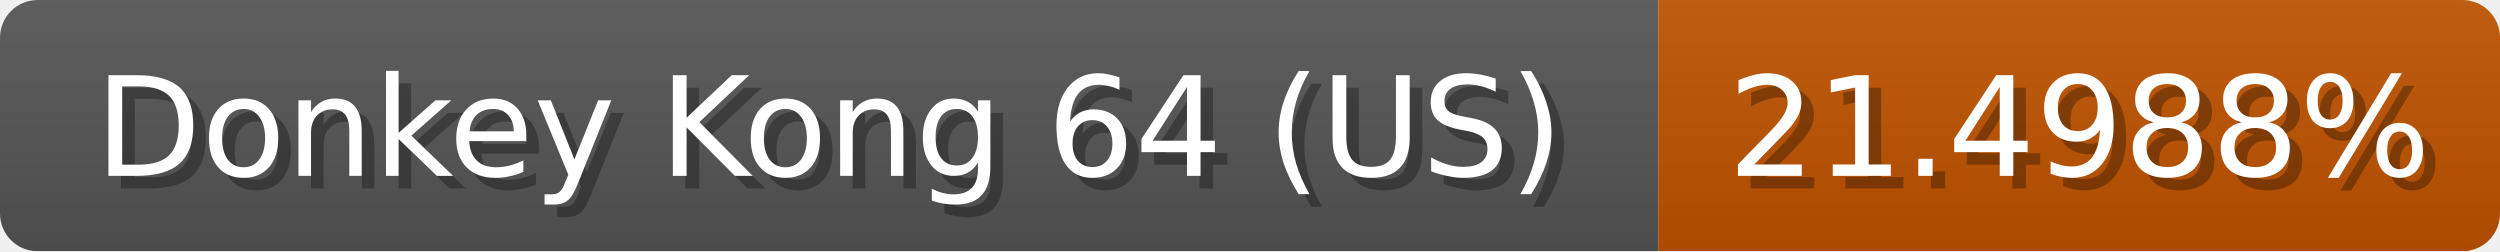
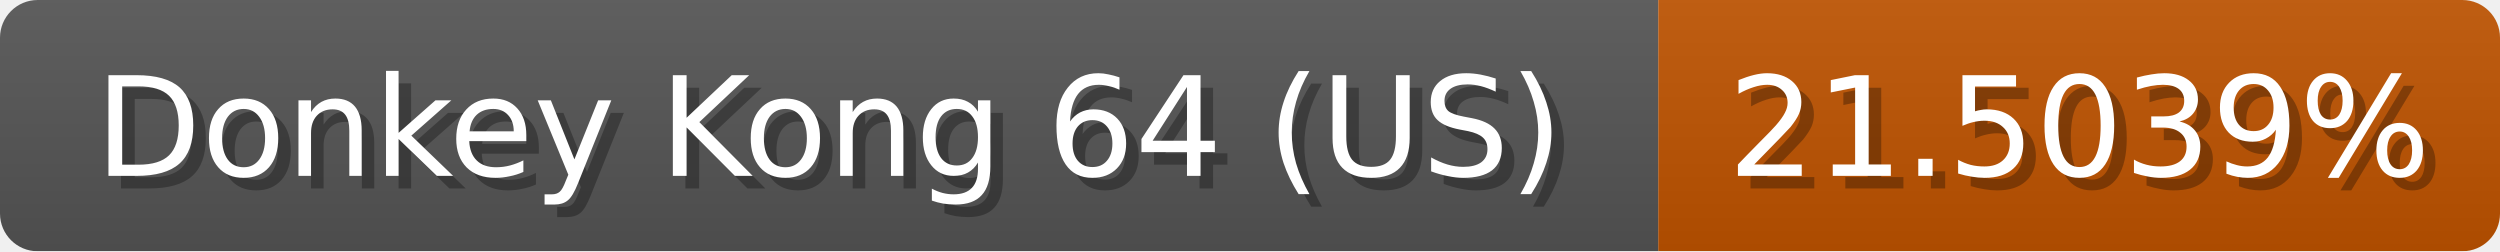
<svg xmlns="http://www.w3.org/2000/svg" width="199" height="20">
  <linearGradient id="b" x2="0" y2="100%">
    <stop offset="0" stop-color="#bbb" stop-opacity=".1" />
    <stop offset="1" stop-opacity=".1" />
  </linearGradient>
  <mask id="anybadge_1">
    <rect width="199" height="20" rx="3" fill="#fff" />
  </mask>
  <g mask="url(#anybadge_1)">
    <path fill="#555" d="M0 0h132v20H0z" />
    <path fill="#c05300" d="M132 0h67v20H132z" />
    <path fill="url(#b)" d="M0 0h199v20H0z" />
  </g>
  <g fill="#fff" text-anchor="middle" font-family="DejaVu Sans,Verdana,Geneva,sans-serif" font-size="11">
    <text x="67.0" y="15" fill="#010101" fill-opacity=".3">Donkey Kong 64 (US)</text>
    <text x="66.0" y="14">Donkey Kong 64 (US)</text>
  </g>
  <g fill="#fff" text-anchor="middle" font-family="DejaVu Sans,Verdana,Geneva,sans-serif" font-size="11">
-     <text x="166.5" y="15" fill="#010101" fill-opacity=".3">21.4988%</text>
-     <text x="165.5" y="14">21.4988%</text>
+     <text x="166.5" y="15" fill="#010101" fill-opacity=".3">21.5039%</text>
+     <text x="165.5" y="14">21.5039%</text>
  </g>
</svg>
